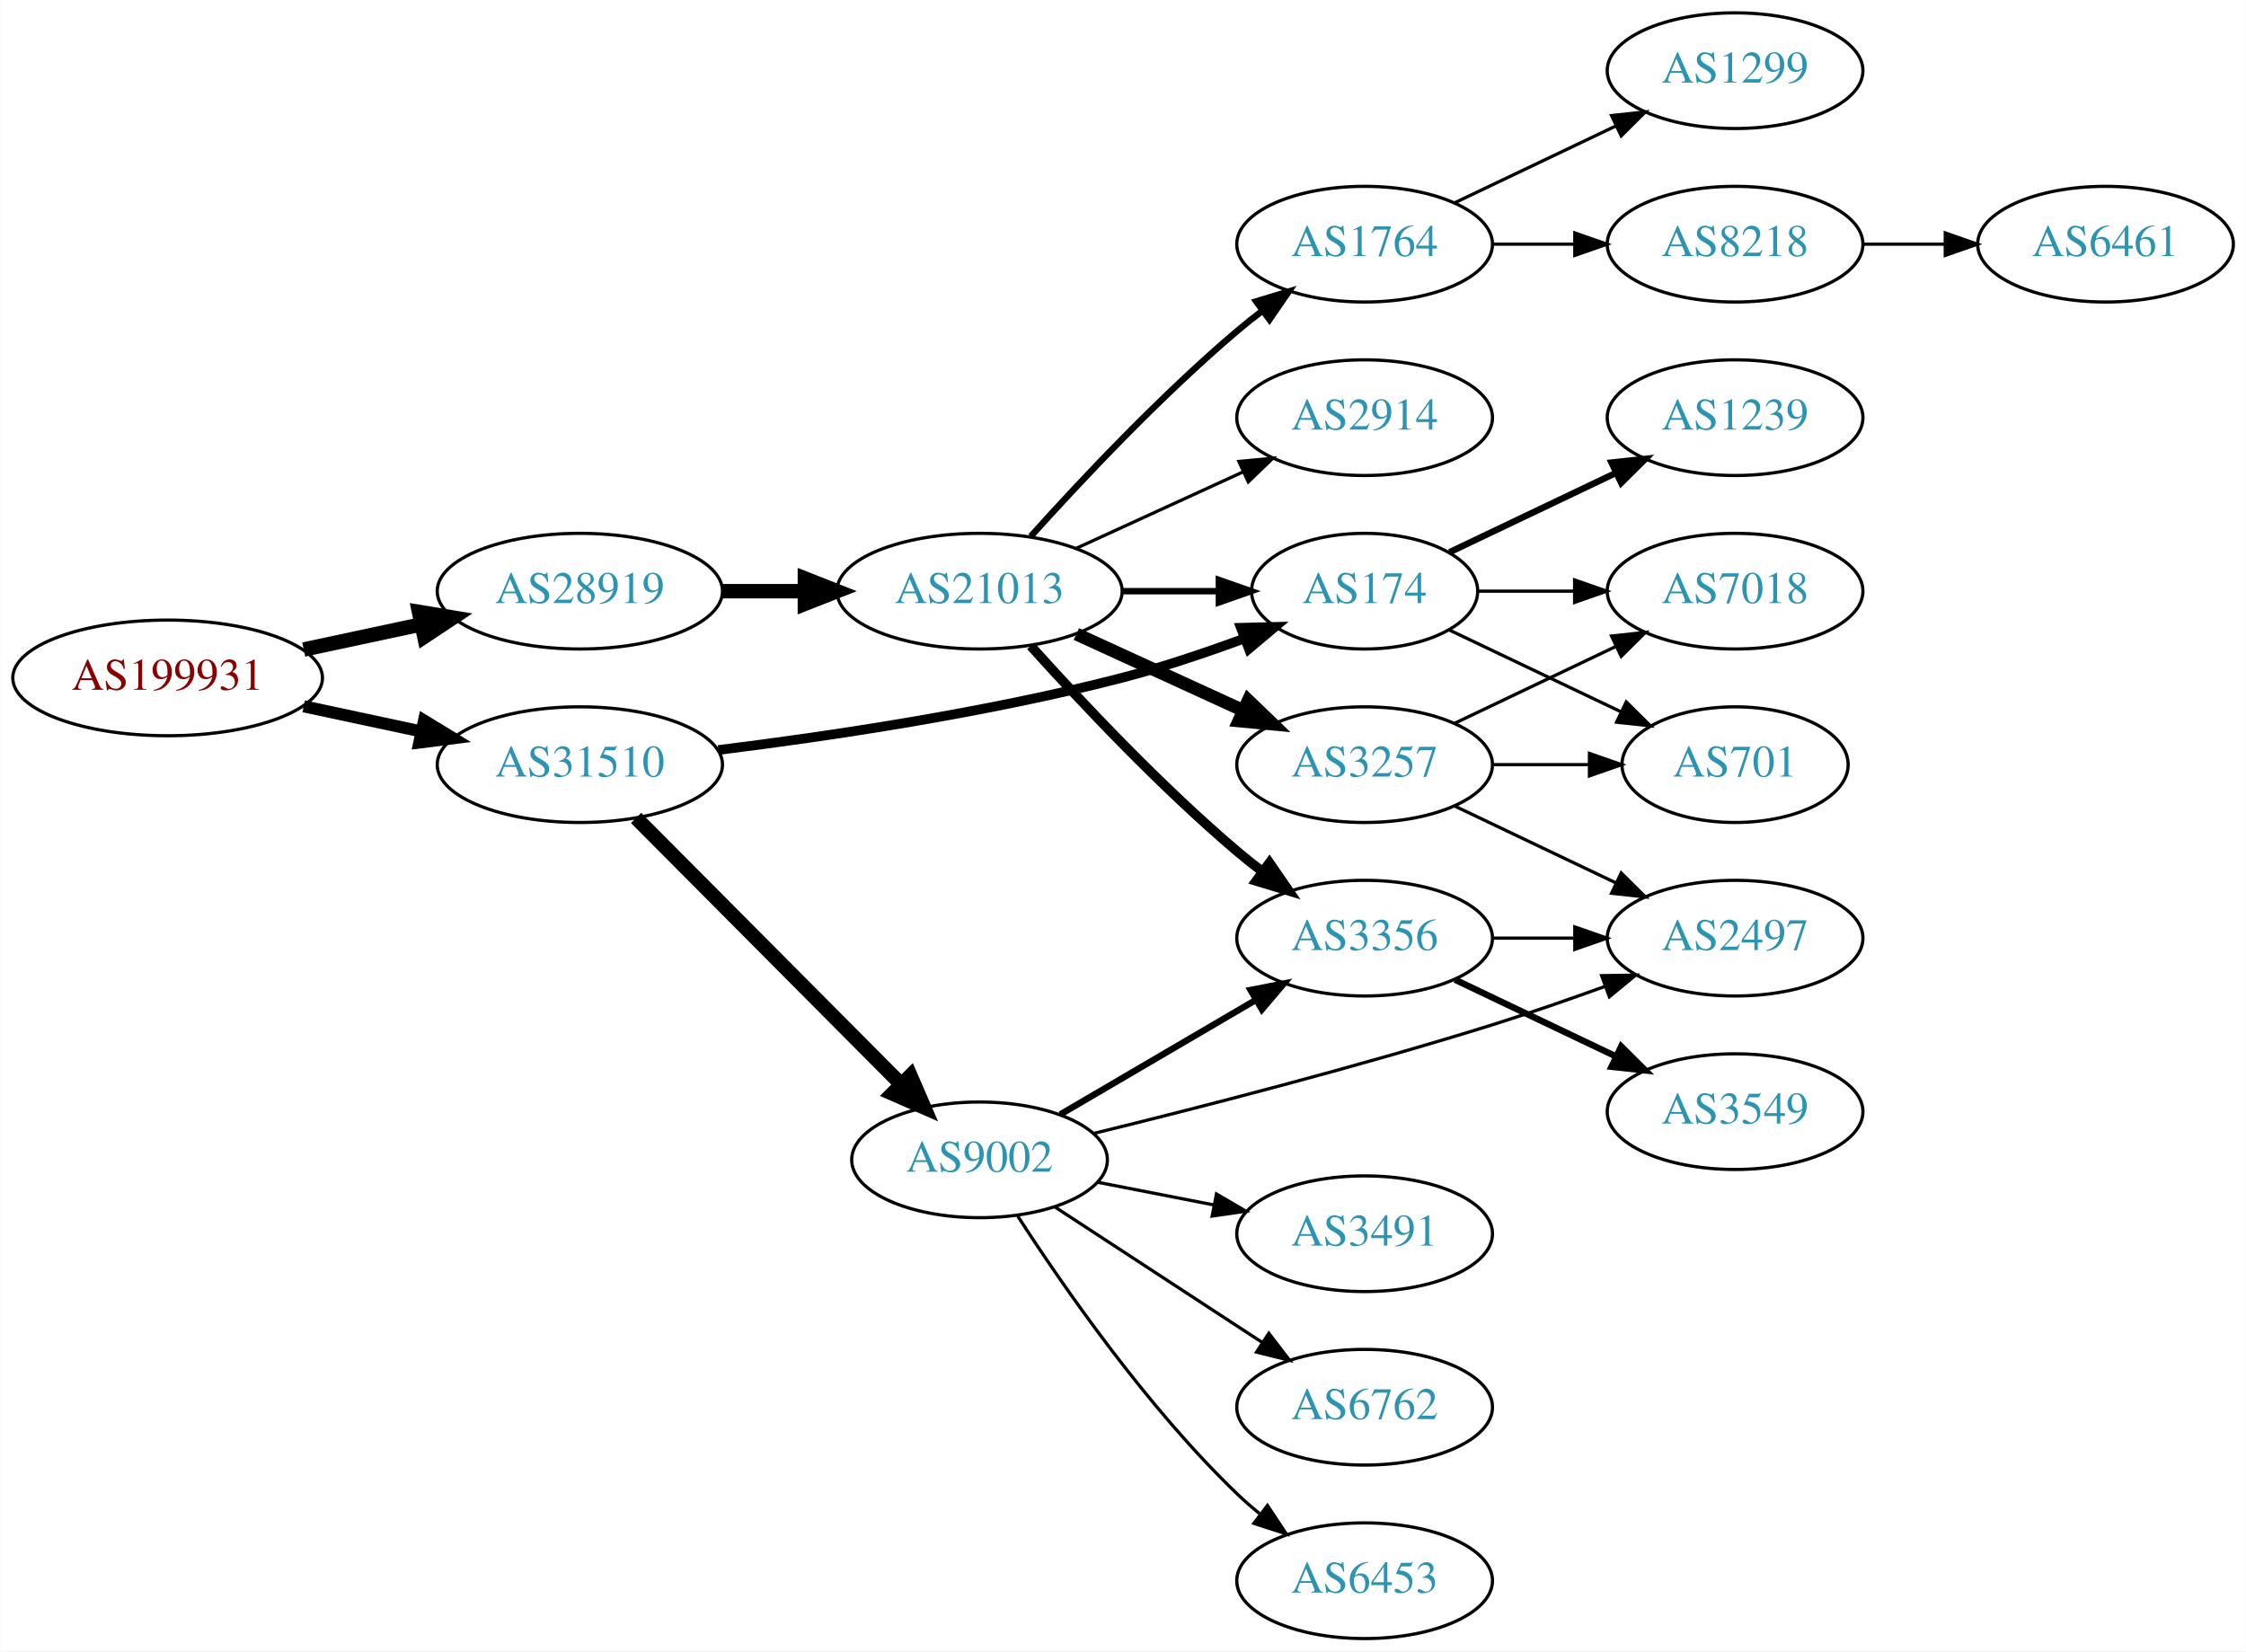
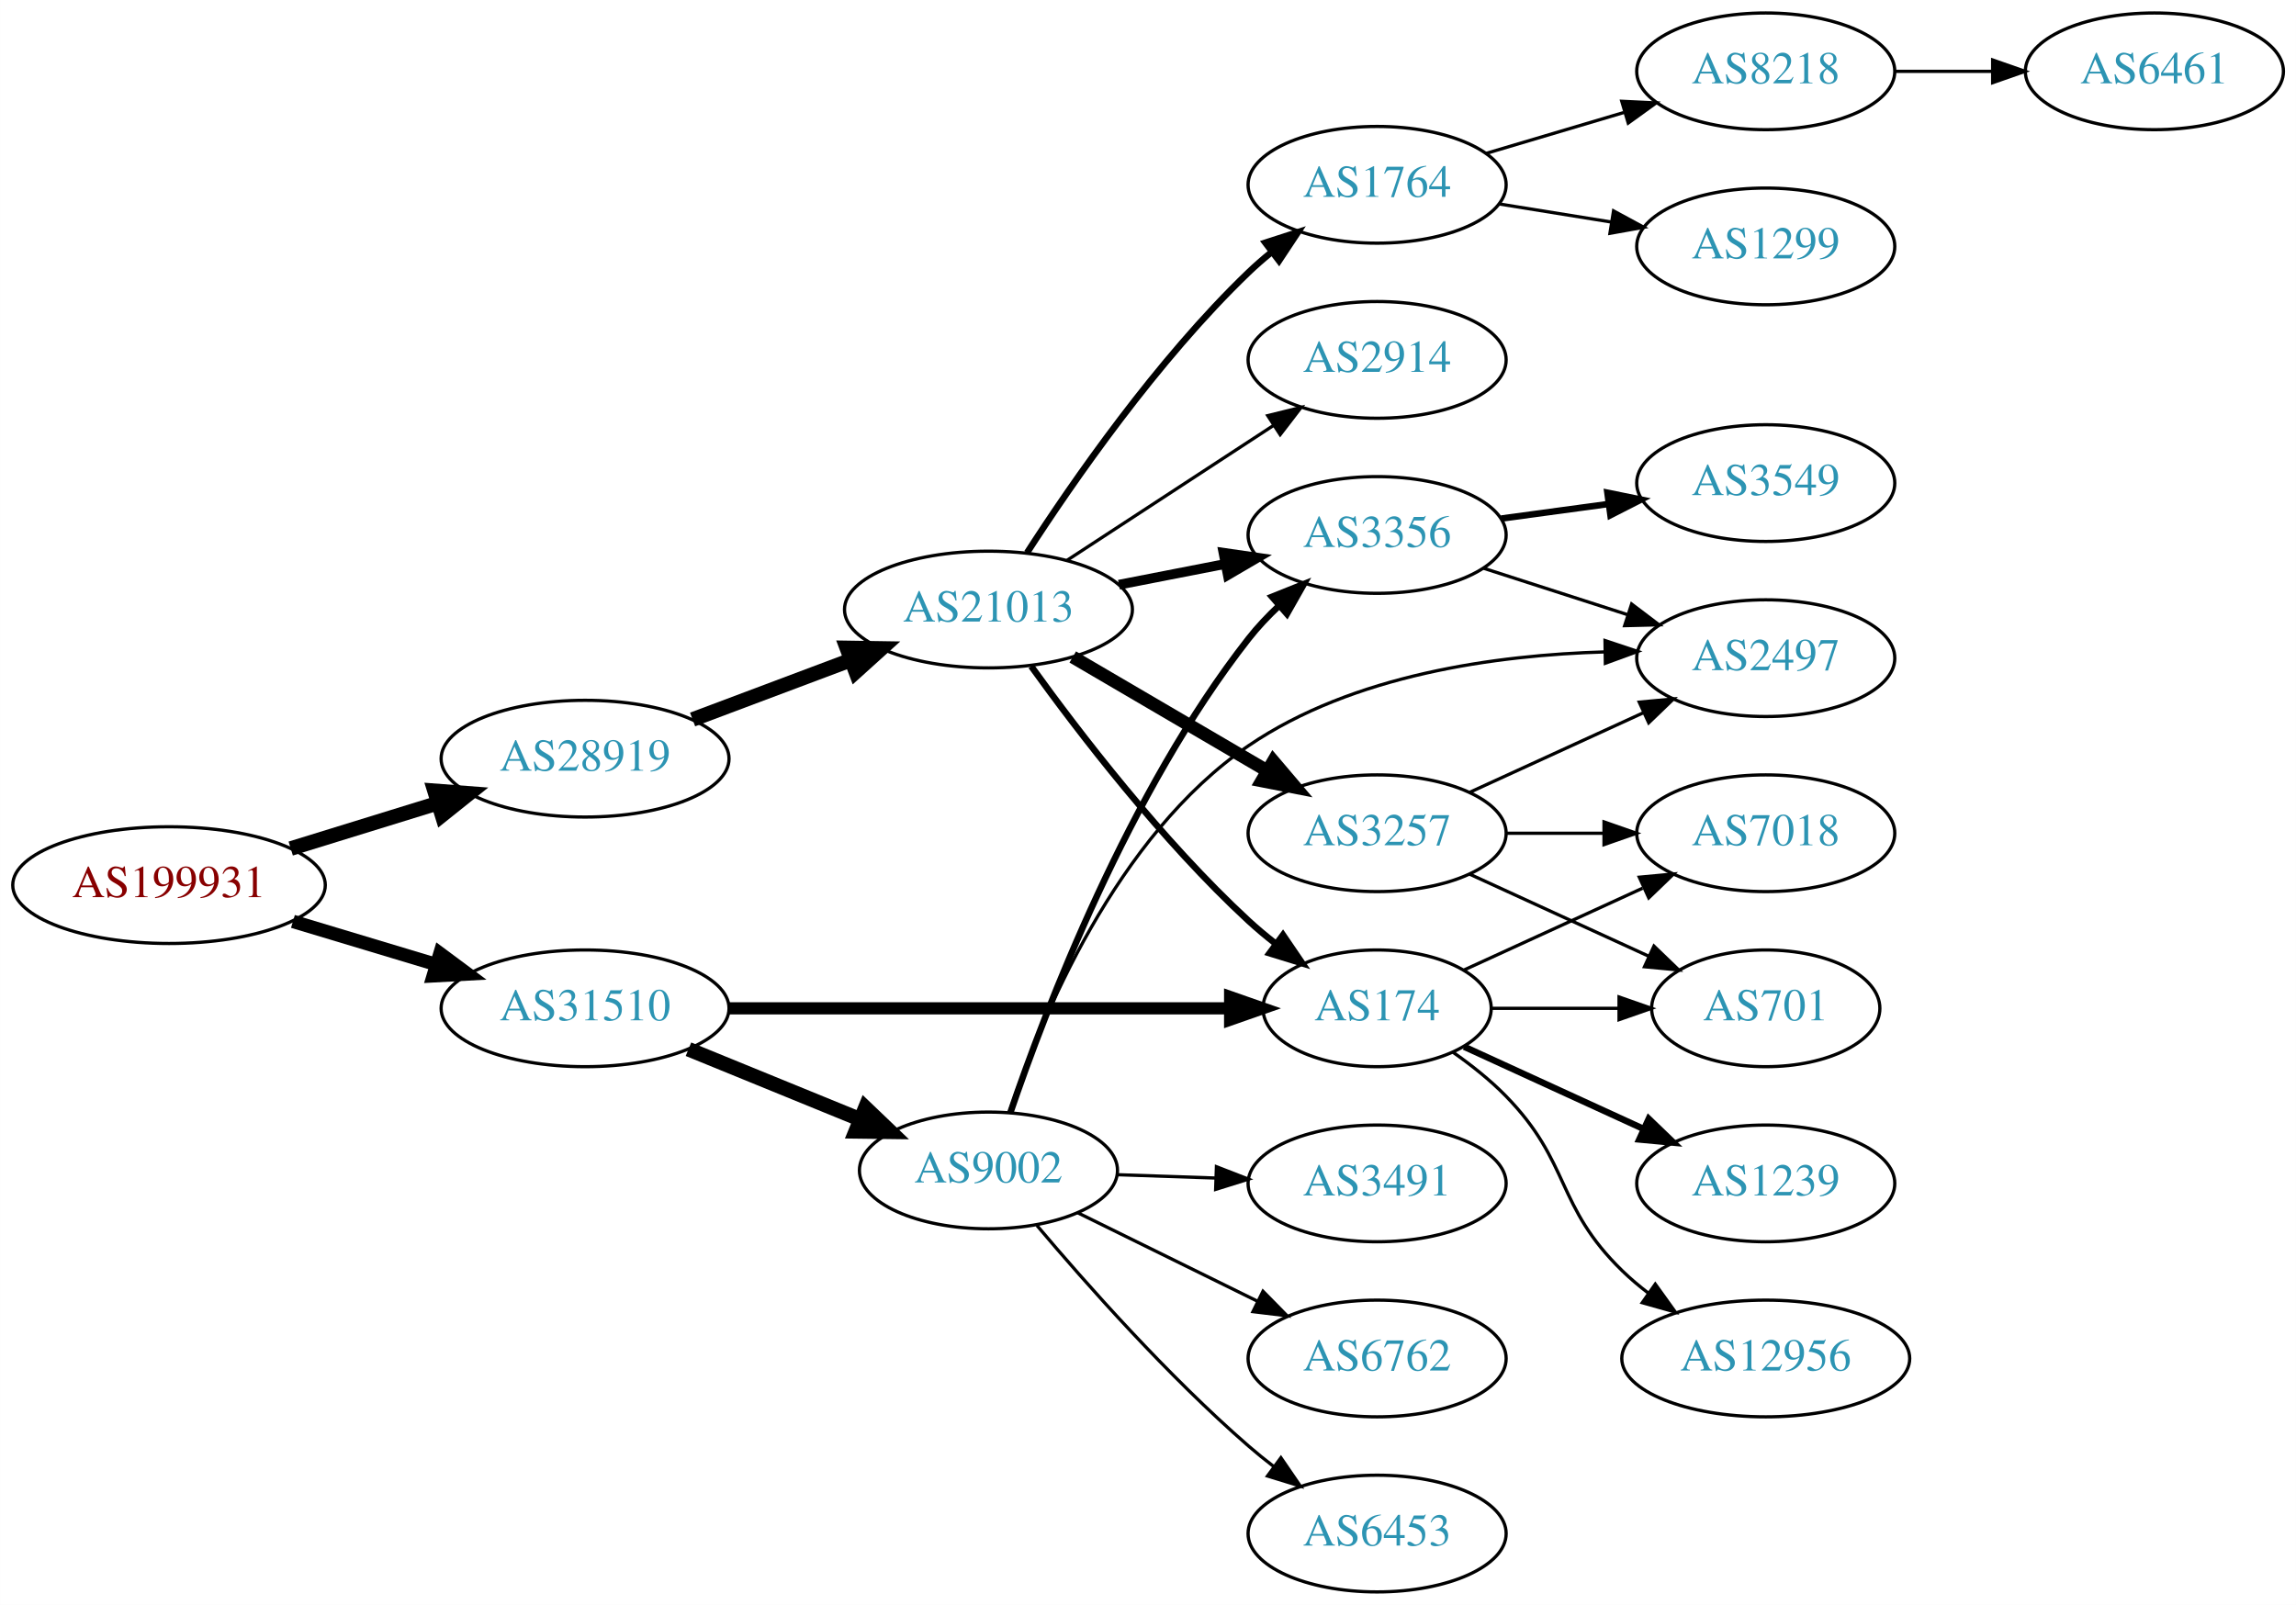
- <svg xmlns="http://www.w3.org/2000/svg" xmlns:xlink="http://www.w3.org/1999/xlink" width="699pt" height="514pt" viewBox="0.00 0.00 698.85 514.00">
-   <g id="graph0" class="graph" transform="scale(1 1) rotate(0) translate(4 510)">
-     <polygon fill="white" stroke="none" points="-4,4 -4,-510 694.855,-510 694.855,4 -4,4" />
+ <svg xmlns="http://www.w3.org/2000/svg" xmlns:xlink="http://www.w3.org/1999/xlink" width="708pt" height="495pt" viewBox="0.00 0.00 707.95 495.00">
+   <g id="graph0" class="graph" transform="scale(1 1) rotate(0) translate(4 491)">
+     <polygon fill="white" stroke="none" points="-4,4 -4,-491 703.954,-491 703.954,4 -4,4" />
    <g id="node1" class="node">
      <g id="a_node1">
        <a xlink:href="/asn/199931" xlink:title="AS199931 ~ ATKTVHOPFGARTEN [AT]">
-           <ellipse fill="#ffffff" stroke="black" cx="48.096" cy="-299" rx="48.192" ry="18" />
-           <text text-anchor="middle" x="48.096" y="-295.3" font-family="Times,serif" font-size="14.00" fill="#880000">AS199931</text>
+           <ellipse fill="#ffffff" stroke="black" cx="48.096" cy="-218" rx="48.192" ry="18" />
+           <text text-anchor="middle" x="48.096" y="-214.3" font-family="Times,serif" font-size="14.00" fill="#880000">AS199931</text>
        </a>
      </g>
    </g>
    <g id="node2" class="node">
      <g id="a_node2">
        <a xlink:href="/asn/28919" xlink:title="AS28919 ~ Fischergries 2 [AT]">
-           <ellipse fill="#ffffff" stroke="black" cx="176.388" cy="-326" rx="44.393" ry="18" />
-           <text text-anchor="middle" x="176.388" y="-322.3" font-family="Times,serif" font-size="14.00" fill="#2c94b3">AS28919</text>
+           <ellipse fill="#ffffff" stroke="black" cx="176.388" cy="-257" rx="44.393" ry="18" />
+           <text text-anchor="middle" x="176.388" y="-253.3" font-family="Times,serif" font-size="14.00" fill="#2c94b3">AS28919</text>
        </a>
      </g>
    </g>
    <g id="edge1" class="edge">
-       <path fill="none" stroke="black" stroke-width="4.5" d="M90.448,-307.841C102.138,-310.34 114.964,-313.082 127.027,-315.661" />
-       <polygon fill="black" stroke="black" stroke-width="4.5" points="126.336,-319.54 136.939,-317.78 127.983,-311.839 126.336,-319.54" />
+       <path fill="none" stroke="black" stroke-width="4.5" d="M85.625,-229.28C99.712,-233.631 115.962,-238.649 130.732,-243.21" />
+       <polygon fill="black" stroke="black" stroke-width="4.5" points="129.96,-247.093 140.677,-246.281 132.284,-239.568 129.96,-247.093" />
    </g>
    <g id="node3" class="node">
      <g id="a_node3">
        <a xlink:href="/asn/31510" xlink:title="AS31510 ~ Innsbrucker Kommunalbetriebe AG [AT]">
-           <ellipse fill="#ffffff" stroke="black" cx="176.388" cy="-272" rx="44.393" ry="18" />
-           <text text-anchor="middle" x="176.388" y="-268.3" font-family="Times,serif" font-size="14.00" fill="#2c94b3">AS31510</text>
+           <ellipse fill="#ffffff" stroke="black" cx="176.388" cy="-180" rx="44.393" ry="18" />
+           <text text-anchor="middle" x="176.388" y="-176.3" font-family="Times,serif" font-size="14.00" fill="#2c94b3">AS31510</text>
        </a>
      </g>
    </g>
    <g id="edge2" class="edge">
-       <path fill="none" stroke="black" stroke-width="3.75" d="M90.448,-290.159C102.138,-287.66 114.964,-284.918 127.027,-282.339" />
-       <polygon fill="black" stroke="black" stroke-width="3.75" points="127.891,-285.733 136.939,-280.22 126.428,-278.888 127.891,-285.733" />
+       <path fill="none" stroke="black" stroke-width="4.125" d="M86.304,-206.804C100.138,-202.642 115.981,-197.875 130.435,-193.526" />
+       <polygon fill="black" stroke="black" stroke-width="4.125" points="131.641,-196.932 140.177,-190.595 129.561,-190.02 131.641,-196.932" />
    </g>
    <g id="node4" class="node">
      <g id="a_node4">
        <a xlink:href="/asn/21013" xlink:title="AS21013 ~ Wels, AT [AT]">
-           <ellipse fill="#ffffff" stroke="black" cx="300.78" cy="-326" rx="44.393" ry="18" />
-           <text text-anchor="middle" x="300.78" y="-322.3" font-family="Times,serif" font-size="14.00" fill="#2c94b3">AS21013</text>
+           <ellipse fill="#ffffff" stroke="black" cx="300.78" cy="-303" rx="44.393" ry="18" />
+           <text text-anchor="middle" x="300.78" y="-299.3" font-family="Times,serif" font-size="14.00" fill="#2c94b3">AS21013</text>
        </a>
      </g>
    </g>
    <g id="edge3" class="edge">
-       <path fill="none" stroke="black" stroke-width="4.5" d="M220.883,-326C229.089,-326 237.761,-326 246.233,-326" />
-       <polygon fill="black" stroke="black" stroke-width="4.5" points="246.424,-329.938 256.424,-326 246.424,-322.063 246.424,-329.938" />
-     </g>
-     <g id="node7" class="node">
-       <g id="a_node7">
+       <path fill="none" stroke="black" stroke-width="4.5" d="M209.545,-269.086C224.442,-274.685 242.329,-281.408 258.234,-287.386" />
+       <polygon fill="black" stroke="black" stroke-width="4.5" points="257.091,-291.162 267.837,-290.995 259.862,-283.791 257.091,-291.162" />
+     </g>
+     <g id="node9" class="node">
+       <g id="a_node9">
        <a xlink:href="/asn/174" xlink:title="AS174 ~ Cogent Communications [US]">
-           <ellipse fill="#ffffff" stroke="black" cx="420.622" cy="-326" rx="35.194" ry="18" />
-           <text text-anchor="middle" x="420.622" y="-322.3" font-family="Times,serif" font-size="14.00" fill="#2c94b3">AS174</text>
+           <ellipse fill="#ffffff" stroke="black" cx="420.622" cy="-180" rx="35.194" ry="18" />
+           <text text-anchor="middle" x="420.622" y="-176.3" font-family="Times,serif" font-size="14.00" fill="#2c94b3">AS174</text>
+         </a>
+       </g>
+     </g>
+     <g id="edge22" class="edge">
+       <path fill="none" stroke="black" stroke-width="3.75" d="M220.694,-180C264.285,-180 331.195,-180 375.184,-180" />
+       <polygon fill="black" stroke="black" stroke-width="3.75" points="375.298,-183.5 385.298,-180 375.297,-176.5 375.298,-183.5" />
+     </g>
+     <g id="node19" class="node">
+       <g id="a_node19">
+         <a xlink:href="/asn/9002" xlink:title="AS9002 ~ RETN Limited [EU]">
+           <ellipse fill="#ffffff" stroke="black" cx="300.78" cy="-130" rx="39.794" ry="18" />
+           <text text-anchor="middle" x="300.78" y="-126.3" font-family="Times,serif" font-size="14.00" fill="#2c94b3">AS9002</text>
        </a>
      </g>
    </g>
    <g id="edge21" class="edge">
-       <path fill="none" stroke="black" stroke-width="3" d="M219.505,-276.566C253.671,-280.799 302.895,-288.103 344.976,-299 357.587,-302.266 371.063,-306.802 383.046,-311.224" />
-       <polygon fill="black" stroke="black" stroke-width="3" points="382.116,-314.614 392.708,-314.881 384.595,-308.068 382.116,-314.614" />
-     </g>
-     <g id="node18" class="node">
-       <g id="a_node18">
-         <a xlink:href="/asn/9002" xlink:title="AS9002 ~ RETN Limited [EU]">
-           <ellipse fill="#ffffff" stroke="black" cx="300.78" cy="-149" rx="39.794" ry="18" />
-           <text text-anchor="middle" x="300.78" y="-145.3" font-family="Times,serif" font-size="14.00" fill="#2c94b3">AS9002</text>
-         </a>
-       </g>
-     </g>
-     <g id="edge20" class="edge">
-       <path fill="none" stroke="black" stroke-width="4.5" d="M193.894,-255.412C215.09,-234.11 252.013,-197.004 276.175,-172.722" />
-       <polygon fill="black" stroke="black" stroke-width="4.5" points="279.272,-175.191 283.535,-165.326 273.69,-169.637 279.272,-175.191" />
+       <path fill="none" stroke="black" stroke-width="4.5" d="M208.272,-167.383C224.256,-160.853 243.93,-152.816 260.934,-145.869" />
+       <polygon fill="black" stroke="black" stroke-width="4.5" points="262.822,-149.352 270.59,-141.925 259.844,-142.061 262.822,-149.352" />
    </g>
    <g id="node5" class="node">
      <g id="a_node5">
        <a xlink:href="/asn/1764" xlink:title="AS1764 ~ NEXTLAYER-AS [AT]">
          <ellipse fill="#ffffff" stroke="black" cx="420.622" cy="-434" rx="39.794" ry="18" />
          <text text-anchor="middle" x="420.622" y="-430.3" font-family="Times,serif" font-size="14.00" fill="#2c94b3">AS1764</text>
        </a>
      </g>
    </g>
    <g id="edge4" class="edge">
-       <path fill="none" stroke="black" stroke-width="2" d="M316.712,-343.044C332.038,-360.097 356.974,-386.65 380.976,-407 383.473,-409.117 386.133,-411.232 388.845,-413.293" />
-       <polygon fill="black" stroke="black" stroke-width="2" points="386.882,-416.194 397.021,-419.266 391.011,-410.541 386.882,-416.194" />
+       <path fill="none" stroke="black" stroke-width="2" d="M312.668,-320.513C326.744,-342.314 352.814,-379.97 380.976,-407 383.135,-409.072 385.465,-411.103 387.875,-413.063" />
+       <polygon fill="black" stroke="black" stroke-width="2" points="386.151,-416.148 396.233,-419.404 390.382,-410.571 386.151,-416.148" />
    </g>
    <g id="node6" class="node">
      <g id="a_node6">
+         <a xlink:href="/asn/3257" xlink:title="AS3257 ~ GTT [DE]">
+           <ellipse fill="#ffffff" stroke="black" cx="420.622" cy="-234" rx="39.794" ry="18" />
+           <text text-anchor="middle" x="420.622" y="-230.3" font-family="Times,serif" font-size="14.00" fill="#2c94b3">AS3257</text>
+         </a>
+       </g>
+     </g>
+     <g id="edge5" class="edge">
+       <path fill="none" stroke="black" stroke-width="4" d="M326.771,-288.367C344.269,-278.122 367.822,-264.331 386.827,-253.202" />
+       <polygon fill="black" stroke="black" stroke-width="4" points="388.612,-256.213 395.473,-248.14 385.075,-250.173 388.612,-256.213" />
+     </g>
+     <g id="node7" class="node">
+       <g id="a_node7">
        <a xlink:href="/asn/3356" xlink:title="AS3356 ~ Level 3 Parent, LLC [US]">
-           <ellipse fill="#ffffff" stroke="black" cx="420.622" cy="-218" rx="39.794" ry="18" />
-           <text text-anchor="middle" x="420.622" y="-214.3" font-family="Times,serif" font-size="14.00" fill="#2c94b3">AS3356</text>
-         </a>
-       </g>
-     </g>
-     <g id="edge5" class="edge">
-       <path fill="none" stroke="black" stroke-width="3" d="M316.712,-308.956C332.038,-291.903 356.974,-265.35 380.976,-245 383.473,-242.883 386.133,-240.768 388.845,-238.707" />
-       <polygon fill="black" stroke="black" stroke-width="3" points="391.011,-241.459 397.021,-232.734 386.882,-235.806 391.011,-241.459" />
+           <ellipse fill="#ffffff" stroke="black" cx="420.622" cy="-326" rx="39.794" ry="18" />
+           <text text-anchor="middle" x="420.622" y="-322.3" font-family="Times,serif" font-size="14.00" fill="#2c94b3">AS3356</text>
+         </a>
+       </g>
    </g>
    <g id="edge6" class="edge">
-       <path fill="none" stroke="black" stroke-width="2" d="M344.991,-326C354.839,-326 365.319,-326 375.216,-326" />
-       <polygon fill="black" stroke="black" stroke-width="2" points="375.268,-329.5 385.268,-326 375.268,-322.5 375.268,-329.5" />
+       <path fill="none" stroke="black" stroke-width="3" d="M341.02,-310.659C351.472,-312.699 362.857,-314.921 373.636,-317.025" />
+       <polygon fill="black" stroke="black" stroke-width="3" points="373.248,-320.515 383.733,-318.995 374.589,-313.644 373.248,-320.515" />
    </g>
    <g id="node8" class="node">
      <g id="a_node8">
-         <a xlink:href="/asn/3257" xlink:title="AS3257 ~ GTT [DE]">
-           <ellipse fill="#ffffff" stroke="black" cx="420.622" cy="-272" rx="39.794" ry="18" />
-           <text text-anchor="middle" x="420.622" y="-268.3" font-family="Times,serif" font-size="14.00" fill="#2c94b3">AS3257</text>
-         </a>
-       </g>
-     </g>
-     <g id="edge7" class="edge">
-       <path fill="none" stroke="black" stroke-width="4" d="M330.909,-312.652C346.521,-305.498 365.918,-296.609 382.59,-288.97" />
-       <polygon fill="black" stroke="black" stroke-width="4" points="384.409,-291.986 392.042,-284.638 381.493,-285.622 384.409,-291.986" />
-     </g>
-     <g id="node9" class="node">
-       <g id="a_node9">
        <a xlink:href="/asn/2914" xlink:title="AS2914 ~ NTT America, Inc. [US]">
          <ellipse fill="#ffffff" stroke="black" cx="420.622" cy="-380" rx="39.794" ry="18" />
          <text text-anchor="middle" x="420.622" y="-376.3" font-family="Times,serif" font-size="14.00" fill="#2c94b3">AS2914</text>
        </a>
      </g>
    </g>
+     <g id="edge7" class="edge">
+       <path fill="none" stroke="black" d="M325.062,-318.213C343.292,-330.124 368.812,-346.8 388.747,-359.826" />
+       <polygon fill="black" stroke="black" points="386.902,-362.801 397.188,-365.341 390.731,-356.941 386.902,-362.801" />
+     </g>
    <g id="edge8" class="edge">
-       <path fill="none" stroke="black" d="M330.909,-339.348C346.521,-346.502 365.918,-355.391 382.59,-363.03" />
-       <polygon fill="black" stroke="black" points="381.493,-366.378 392.042,-367.362 384.409,-360.014 381.493,-366.378" />
+       <path fill="none" stroke="black" stroke-width="2" d="M313.965,-285.495C328.532,-265.27 354.304,-231.62 380.976,-207 383.581,-204.596 386.41,-202.232 389.314,-199.964" />
+       <polygon fill="black" stroke="black" stroke-width="2" points="391.602,-202.626 397.569,-193.872 387.445,-196.993 391.602,-202.626" />
    </g>
    <g id="node10" class="node">
      <g id="a_node10">
        <a xlink:href="/asn/8218" xlink:title="AS8218 ~ legacy Neotelecoms [FR]">
-           <ellipse fill="#ffffff" stroke="black" cx="535.915" cy="-434" rx="39.794" ry="18" />
-           <text text-anchor="middle" x="535.915" y="-430.3" font-family="Times,serif" font-size="14.00" fill="#2c94b3">AS8218</text>
+           <ellipse fill="#ffffff" stroke="black" cx="540.465" cy="-469" rx="39.794" ry="18" />
+           <text text-anchor="middle" x="540.465" y="-465.3" font-family="Times,serif" font-size="14.00" fill="#2c94b3">AS8218</text>
        </a>
      </g>
    </g>
    <g id="edge9" class="edge">
-       <path fill="none" stroke="black" d="M460.294,-434C468.497,-434 477.261,-434 485.794,-434" />
-       <polygon fill="black" stroke="black" points="486.033,-437.5 496.033,-434 486.033,-430.5 486.033,-437.5" />
+       <path fill="none" stroke="black" d="M454.135,-443.657C467.292,-447.564 482.664,-452.13 496.708,-456.301" />
+       <polygon fill="black" stroke="black" points="496.066,-459.761 506.649,-459.253 498.059,-453.051 496.066,-459.761" />
    </g>
    <g id="node11" class="node">
      <g id="a_node11">
        <a xlink:href="/asn/1299" xlink:title="AS1299 ~ Telia Carrier [EU]">
-           <ellipse fill="#ffffff" stroke="black" cx="535.915" cy="-488" rx="39.794" ry="18" />
-           <text text-anchor="middle" x="535.915" y="-484.3" font-family="Times,serif" font-size="14.00" fill="#2c94b3">AS1299</text>
+           <ellipse fill="#ffffff" stroke="black" cx="540.465" cy="-415" rx="39.794" ry="18" />
+           <text text-anchor="middle" x="540.465" y="-411.3" font-family="Times,serif" font-size="14.00" fill="#2c94b3">AS1299</text>
        </a>
      </g>
    </g>
    <g id="edge10" class="edge">
-       <path fill="none" stroke="black" d="M448.759,-446.934C463.753,-454.081 482.574,-463.052 498.797,-470.785" />
-       <polygon fill="black" stroke="black" points="497.467,-474.028 508,-475.171 500.479,-467.709 497.467,-474.028" />
+       <path fill="none" stroke="black" d="M458.262,-428.092C469.236,-426.323 481.42,-424.359 492.94,-422.501" />
+       <polygon fill="black" stroke="black" points="493.532,-425.951 502.847,-420.904 492.418,-419.04 493.532,-425.951" />
    </g>
    <g id="node13" class="node">
      <g id="a_node13">
-         <a xlink:href="/asn/3549" xlink:title="AS3549 ~ Level 3 Parent, LLC [US]">
-           <ellipse fill="#ffffff" stroke="black" cx="535.915" cy="-164" rx="39.794" ry="18" />
-           <text text-anchor="middle" x="535.915" y="-160.3" font-family="Times,serif" font-size="14.00" fill="#2c94b3">AS3549</text>
-         </a>
-       </g>
-     </g>
-     <g id="edge12" class="edge">
-       <path fill="none" stroke="black" stroke-width="2" d="M448.759,-205.066C463.753,-197.919 482.574,-188.948 498.797,-181.215" />
-       <polygon fill="black" stroke="black" stroke-width="2" points="500.479,-184.291 508,-176.829 497.467,-177.972 500.479,-184.291" />
-     </g>
-     <g id="node14" class="node">
-       <g id="a_node14">
        <a xlink:href="/asn/2497" xlink:title="AS2497 ~ Internet Initiative Japan Inc. [JP]">
-           <ellipse fill="#ffffff" stroke="black" cx="535.915" cy="-218" rx="39.794" ry="18" />
-           <text text-anchor="middle" x="535.915" y="-214.3" font-family="Times,serif" font-size="14.00" fill="#2c94b3">AS2497</text>
-         </a>
-       </g>
-     </g>
-     <g id="edge13" class="edge">
-       <path fill="none" stroke="black" d="M460.294,-218C468.497,-218 477.261,-218 485.794,-218" />
-       <polygon fill="black" stroke="black" points="486.033,-221.5 496.033,-218 486.033,-214.5 486.033,-221.5" />
+           <ellipse fill="#ffffff" stroke="black" cx="540.465" cy="-288" rx="39.794" ry="18" />
+           <text text-anchor="middle" x="540.465" y="-284.3" font-family="Times,serif" font-size="14.00" fill="#2c94b3">AS2497</text>
+         </a>
+       </g>
+     </g>
+     <g id="edge15" class="edge">
+       <path fill="none" stroke="black" d="M449.251,-246.661C465.208,-253.973 485.479,-263.261 502.761,-271.181" />
+       <polygon fill="black" stroke="black" points="501.46,-274.435 512.009,-275.419 504.376,-268.071 501.46,-274.435" />
    </g>
    <g id="node15" class="node">
      <g id="a_node15">
        <a xlink:href="/asn/7018" xlink:title="AS7018 ~ AT&amp;T Services, Inc. [US]">
-           <ellipse fill="#ffffff" stroke="black" cx="535.915" cy="-326" rx="39.794" ry="18" />
-           <text text-anchor="middle" x="535.915" y="-322.3" font-family="Times,serif" font-size="14.00" fill="#2c94b3">AS7018</text>
-         </a>
-       </g>
-     </g>
-     <g id="edge19" class="edge">
-       <path fill="none" stroke="black" d="M455.921,-326C465.299,-326 475.649,-326 485.683,-326" />
-       <polygon fill="black" stroke="black" points="485.972,-329.5 495.972,-326 485.972,-322.5 485.972,-329.5" />
+           <ellipse fill="#ffffff" stroke="black" cx="540.465" cy="-234" rx="39.794" ry="18" />
+           <text text-anchor="middle" x="540.465" y="-230.3" font-family="Times,serif" font-size="14.00" fill="#2c94b3">AS7018</text>
+         </a>
+       </g>
+     </g>
+     <g id="edge14" class="edge">
+       <path fill="none" stroke="black" d="M460.535,-234C470.088,-234 480.438,-234 490.401,-234" />
+       <polygon fill="black" stroke="black" points="490.593,-237.5 500.593,-234 490.593,-230.5 490.593,-237.5" />
    </g>
    <g id="node16" class="node">
      <g id="a_node16">
        <a xlink:href="/asn/701" xlink:title="AS701 ~ UUNET [US]">
-           <ellipse fill="#ffffff" stroke="black" cx="535.915" cy="-272" rx="35.194" ry="18" />
-           <text text-anchor="middle" x="535.915" y="-268.3" font-family="Times,serif" font-size="14.00" fill="#2c94b3">AS701</text>
-         </a>
-       </g>
+           <ellipse fill="#ffffff" stroke="black" cx="540.465" cy="-180" rx="35.194" ry="18" />
+           <text text-anchor="middle" x="540.465" y="-176.3" font-family="Times,serif" font-size="14.00" fill="#2c94b3">AS701</text>
+         </a>
+       </g>
+     </g>
+     <g id="edge16" class="edge">
+       <path fill="none" stroke="black" d="M449.251,-221.339C465.667,-213.817 486.649,-204.202 504.246,-196.139" />
+       <polygon fill="black" stroke="black" points="505.99,-199.189 513.623,-191.842 503.074,-192.826 505.99,-199.189" />
+     </g>
+     <g id="edge12" class="edge">
+       <path fill="none" stroke="black" d="M453.512,-315.717C467.136,-311.323 483.222,-306.136 497.771,-301.445" />
+       <polygon fill="black" stroke="black" points="499.106,-304.692 507.549,-298.292 496.958,-298.03 499.106,-304.692" />
+     </g>
+     <g id="node14" class="node">
+       <g id="a_node14">
+         <a xlink:href="/asn/3549" xlink:title="AS3549 ~ Level 3 Parent, LLC [US]">
+           <ellipse fill="#ffffff" stroke="black" cx="540.465" cy="-342" rx="39.794" ry="18" />
+           <text text-anchor="middle" x="540.465" y="-338.3" font-family="Times,serif" font-size="14.00" fill="#2c94b3">AS3549</text>
+         </a>
+       </g>
+     </g>
+     <g id="edge13" class="edge">
+       <path fill="none" stroke="black" stroke-width="2" d="M458.908,-331.062C469.44,-332.492 481.043,-334.068 492.083,-335.567" />
+       <polygon fill="black" stroke="black" stroke-width="2" points="491.637,-339.038 502.017,-336.916 492.579,-332.102 491.637,-339.038" />
    </g>
    <g id="edge18" class="edge">
-       <path fill="none" stroke="black" d="M447.047,-313.881C462.79,-306.378 483.212,-296.644 500.406,-288.449" />
-       <polygon fill="black" stroke="black" points="502.054,-291.54 509.575,-284.078 499.042,-285.221 502.054,-291.54" />
+       <path fill="none" stroke="black" d="M447.483,-191.851C463.604,-199.238 484.606,-208.862 502.472,-217.048" />
+       <polygon fill="black" stroke="black" points="501.474,-220.441 512.023,-221.425 504.39,-214.077 501.474,-220.441" />
+     </g>
+     <g id="edge19" class="edge">
+       <path fill="none" stroke="black" d="M456.024,-180C468.246,-180 482.181,-180 495.116,-180" />
+       <polygon fill="black" stroke="black" points="495.224,-183.5 505.224,-180 495.224,-176.5 495.224,-183.5" />
    </g>
    <g id="node17" class="node">
      <g id="a_node17">
        <a xlink:href="/asn/1239" xlink:title="AS1239 ~ Sprint [US]">
-           <ellipse fill="#ffffff" stroke="black" cx="535.915" cy="-380" rx="39.794" ry="18" />
-           <text text-anchor="middle" x="535.915" y="-376.3" font-family="Times,serif" font-size="14.00" fill="#2c94b3">AS1239</text>
+           <ellipse fill="#ffffff" stroke="black" cx="540.465" cy="-126" rx="39.794" ry="18" />
+           <text text-anchor="middle" x="540.465" y="-122.3" font-family="Times,serif" font-size="14.00" fill="#2c94b3">AS1239</text>
        </a>
      </g>
    </g>
    <g id="edge17" class="edge">
-       <path fill="none" stroke="black" stroke-width="2" d="M447.047,-338.119C462.35,-345.413 482.074,-354.814 498.955,-362.86" />
-       <polygon fill="black" stroke="black" stroke-width="2" points="497.463,-366.026 507.996,-367.169 500.475,-359.707 497.463,-366.026" />
-     </g>
-     <g id="edge14" class="edge">
-       <path fill="none" stroke="black" d="M448.759,-259.066C463.753,-251.919 482.574,-242.948 498.797,-235.215" />
-       <polygon fill="black" stroke="black" points="500.479,-238.291 508,-230.829 497.467,-231.972 500.479,-238.291" />
-     </g>
-     <g id="edge15" class="edge">
-       <path fill="none" stroke="black" d="M448.759,-284.934C463.753,-292.081 482.574,-301.052 498.797,-308.785" />
-       <polygon fill="black" stroke="black" points="497.467,-312.028 508,-313.171 500.479,-305.709 497.467,-312.028" />
-     </g>
-     <g id="edge16" class="edge">
-       <path fill="none" stroke="black" d="M460.294,-272C470,-272 480.491,-272 490.453,-272" />
-       <polygon fill="black" stroke="black" points="490.59,-275.5 500.59,-272 490.59,-268.5 490.59,-275.5" />
+       <path fill="none" stroke="black" stroke-width="2" d="M447.483,-168.149C463.604,-160.762 484.606,-151.138 502.472,-142.952" />
+       <polygon fill="black" stroke="black" stroke-width="2" points="504.39,-145.923 512.023,-138.575 501.474,-139.559 504.39,-145.923" />
+     </g>
+     <g id="node18" class="node">
+       <g id="a_node18">
+         <a xlink:href="/asn/12956" xlink:title="AS12956 ~ TELXIUS [ES]">
+           <ellipse fill="#ffffff" stroke="black" cx="540.465" cy="-72" rx="44.393" ry="18" />
+           <text text-anchor="middle" x="540.465" y="-68.3" font-family="Times,serif" font-size="14.00" fill="#2c94b3">AS12956</text>
+         </a>
+       </g>
+     </g>
+     <g id="edge20" class="edge">
+       <path fill="none" stroke="black" d="M444.005,-166.468C449.647,-162.51 455.461,-157.914 460.269,-153 480.441,-132.383 475.575,-119.094 496.269,-99 498.755,-96.586 501.492,-94.278 504.346,-92.1" />
+       <polygon fill="black" stroke="black" points="506.4,-94.934 512.581,-86.329 502.383,-89.202 506.4,-94.934" />
    </g>
    <g id="node12" class="node">
      <g id="a_node12">
        <a xlink:href="/asn/6461" xlink:title="AS6461 ~ Zayo Bandwidth [US]">
-           <ellipse fill="#ffffff" stroke="black" cx="651.208" cy="-434" rx="39.794" ry="18" />
-           <text text-anchor="middle" x="651.208" y="-430.3" font-family="Times,serif" font-size="14.00" fill="#2c94b3">AS6461</text>
+           <ellipse fill="#ffffff" stroke="black" cx="660.307" cy="-469" rx="39.794" ry="18" />
+           <text text-anchor="middle" x="660.307" y="-465.3" font-family="Times,serif" font-size="14.00" fill="#2c94b3">AS6461</text>
        </a>
      </g>
    </g>
    <g id="edge11" class="edge">
-       <path fill="none" stroke="black" d="M575.587,-434C583.79,-434 592.554,-434 601.087,-434" />
-       <polygon fill="black" stroke="black" points="601.326,-437.5 611.326,-434 601.326,-430.5 601.326,-437.5" />
-     </g>
-     <g id="edge24" class="edge">
-       <path fill="none" stroke="black" stroke-width="2" d="M325.911,-163.13C343.467,-173.409 367.442,-187.447 386.746,-198.75" />
-       <polygon fill="black" stroke="black" stroke-width="2" points="385.125,-201.857 395.523,-203.889 388.662,-195.816 385.125,-201.857" />
-     </g>
-     <g id="edge22" class="edge">
-       <path fill="none" stroke="black" d="M336.347,-157.229C368.622,-165.132 418.022,-177.79 460.269,-191 471.764,-194.595 484.111,-198.882 495.388,-202.97" />
-       <polygon fill="black" stroke="black" points="494.381,-206.328 504.974,-206.488 496.793,-199.757 494.381,-206.328" />
-     </g>
-     <g id="node19" class="node">
-       <g id="a_node19">
+       <path fill="none" stroke="black" d="M580.377,-469C589.931,-469 600.28,-469 610.243,-469" />
+       <polygon fill="black" stroke="black" points="610.436,-472.5 620.436,-469 610.436,-465.5 610.436,-472.5" />
+     </g>
+     <g id="edge23" class="edge">
+       <path fill="none" stroke="black" stroke-width="2" d="M307.555,-147.902C318.384,-179.632 344.025,-246.834 380.976,-294 383.771,-297.568 387.026,-301.007 390.439,-304.223" />
+       <polygon fill="black" stroke="black" stroke-width="2" points="388.212,-306.925 398.046,-310.869 392.818,-301.654 388.212,-306.925" />
+     </g>
+     <g id="edge26" class="edge">
+       <path fill="none" stroke="black" d="M307.141,-147.786C316.825,-176.629 340.119,-233.175 380.976,-261 413.173,-282.927 457.368,-288.971 490.911,-289.933" />
+       <polygon fill="black" stroke="black" points="490.903,-293.433 500.953,-290.08 491.006,-286.434 490.903,-293.433" />
+     </g>
+     <g id="node20" class="node">
+       <g id="a_node20">
        <a xlink:href="/asn/3491" xlink:title="AS3491 ~ PCCW Global, Inc. [US]">
          <ellipse fill="#ffffff" stroke="black" cx="420.622" cy="-126" rx="39.794" ry="18" />
          <text text-anchor="middle" x="420.622" y="-122.3" font-family="Times,serif" font-size="14.00" fill="#2c94b3">AS3491</text>
        </a>
      </g>
    </g>
-     <g id="edge23" class="edge">
-       <path fill="none" stroke="black" d="M337.456,-142.037C348.888,-139.806 361.709,-137.303 373.763,-134.951" />
-       <polygon fill="black" stroke="black" points="374.516,-138.37 383.66,-133.019 373.175,-131.499 374.516,-138.37" />
-     </g>
-     <g id="node20" class="node">
-       <g id="a_node20">
+     <g id="edge24" class="edge">
+       <path fill="none" stroke="black" d="M340.366,-128.69C350.132,-128.359 360.749,-127.998 370.943,-127.652" />
+       <polygon fill="black" stroke="black" points="371.074,-131.15 380.95,-127.313 370.836,-124.154 371.074,-131.15" />
+     </g>
+     <g id="node21" class="node">
+       <g id="a_node21">
        <a xlink:href="/asn/6762" xlink:title="AS6762 ~ TELECOM ITALIA SPARKLE S.p.A. [IT]">
          <ellipse fill="#ffffff" stroke="black" cx="420.622" cy="-72" rx="39.794" ry="18" />
          <text text-anchor="middle" x="420.622" y="-68.3" font-family="Times,serif" font-size="14.00" fill="#2c94b3">AS6762</text>
        </a>
      </g>
    </g>
    <g id="edge25" class="edge">
-       <path fill="none" stroke="black" d="M324.222,-134.336C342.488,-122.401 368.465,-105.427 388.7,-92.205" />
-       <polygon fill="black" stroke="black" points="390.806,-95.01 397.263,-86.61 386.977,-89.15 390.806,-95.01" />
-     </g>
-     <g id="node21" class="node">
-       <g id="a_node21">
+       <path fill="none" stroke="black" d="M328.226,-116.984C344.637,-108.906 365.937,-98.423 383.845,-89.609" />
+       <polygon fill="black" stroke="black" points="385.43,-92.73 392.857,-85.174 382.339,-86.449 385.43,-92.73" />
+     </g>
+     <g id="node22" class="node">
+       <g id="a_node22">
        <a xlink:href="/asn/6453" xlink:title="AS6453 ~ TATA COMMUNICATIONS (AMERICA) INC [US]">
          <ellipse fill="#ffffff" stroke="black" cx="420.622" cy="-18" rx="39.794" ry="18" />
          <text text-anchor="middle" x="420.622" y="-14.3" font-family="Times,serif" font-size="14.00" fill="#2c94b3">AS6453</text>
        </a>
      </g>
    </g>
-     <g id="edge26" class="edge">
-       <path fill="none" stroke="black" d="M312.668,-131.487C326.744,-109.686 352.814,-72.03 380.976,-45 383.135,-42.928 385.465,-40.897 387.875,-38.937" />
-       <polygon fill="black" stroke="black" points="390.382,-41.429 396.233,-32.596 386.151,-35.852 390.382,-41.429" />
+     <g id="edge27" class="edge">
+       <path fill="none" stroke="black" d="M315.715,-113.034C330.836,-95.125 356.157,-66.561 380.976,-45 383.447,-42.853 386.09,-40.718 388.79,-38.643" />
+       <polygon fill="black" stroke="black" points="390.962,-41.39 396.948,-32.649 386.817,-35.749 390.962,-41.39" />
    </g>
  </g>
</svg>
